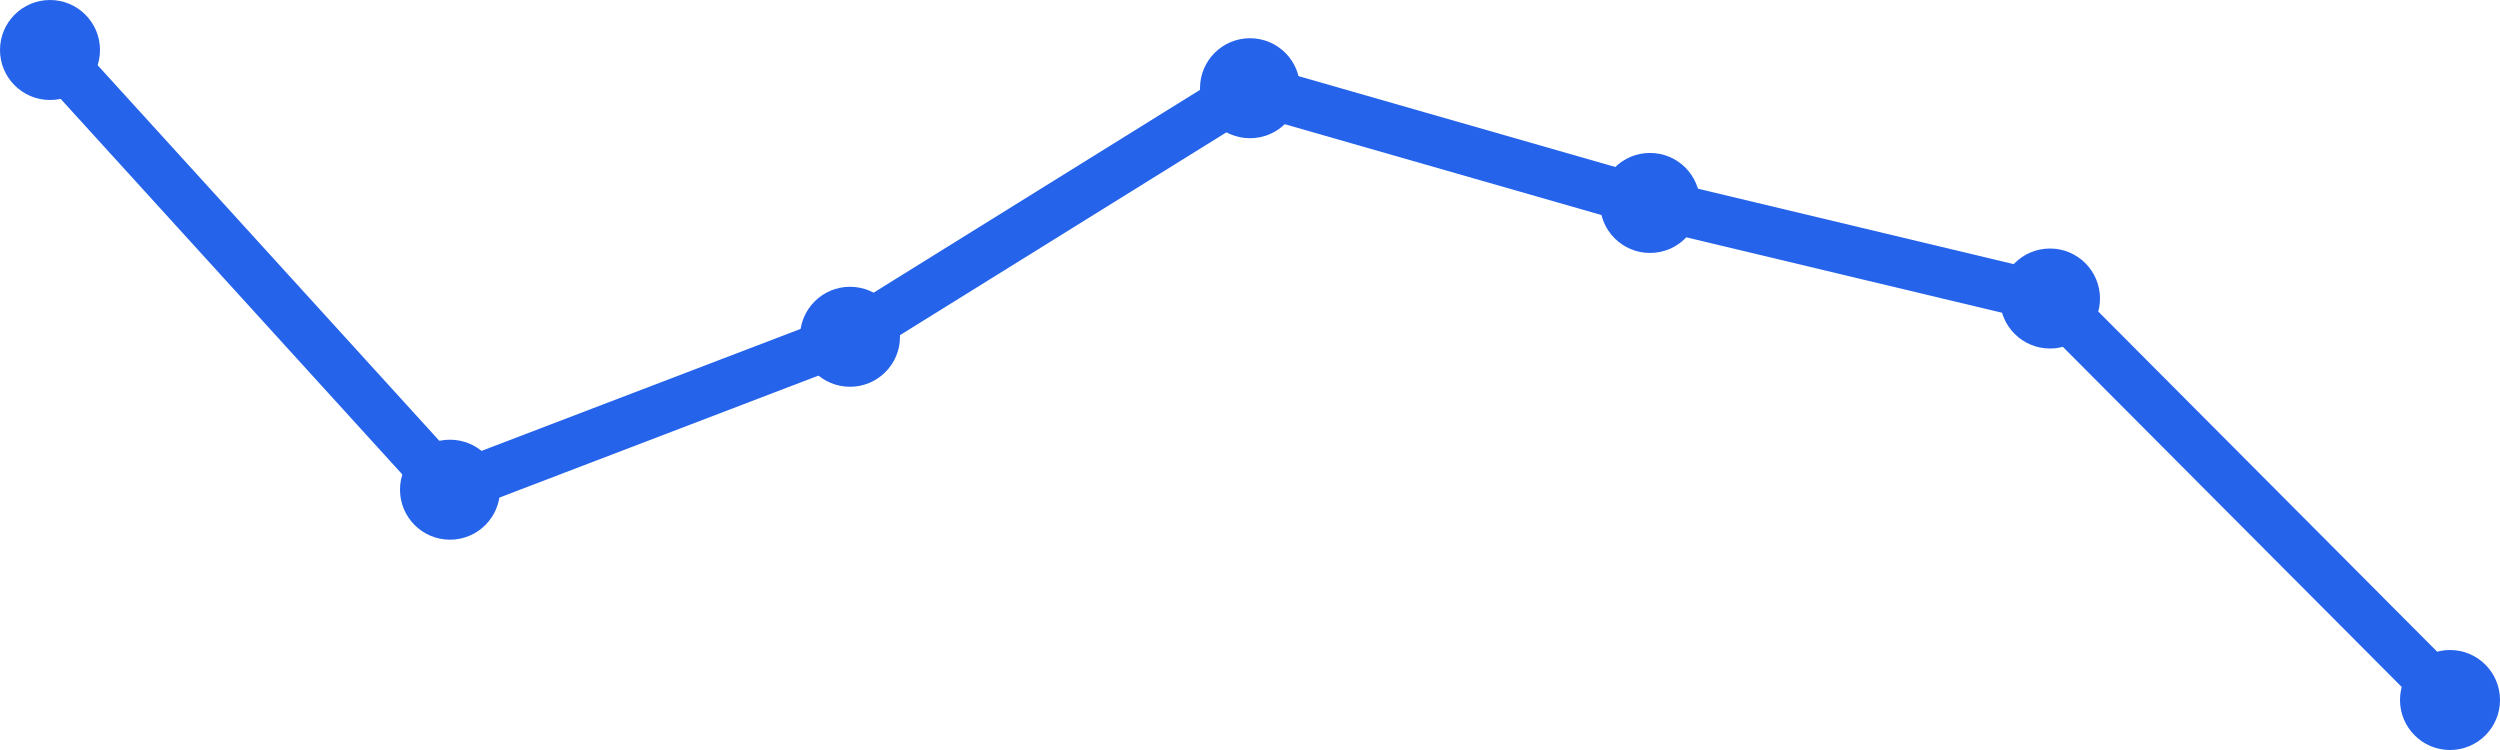
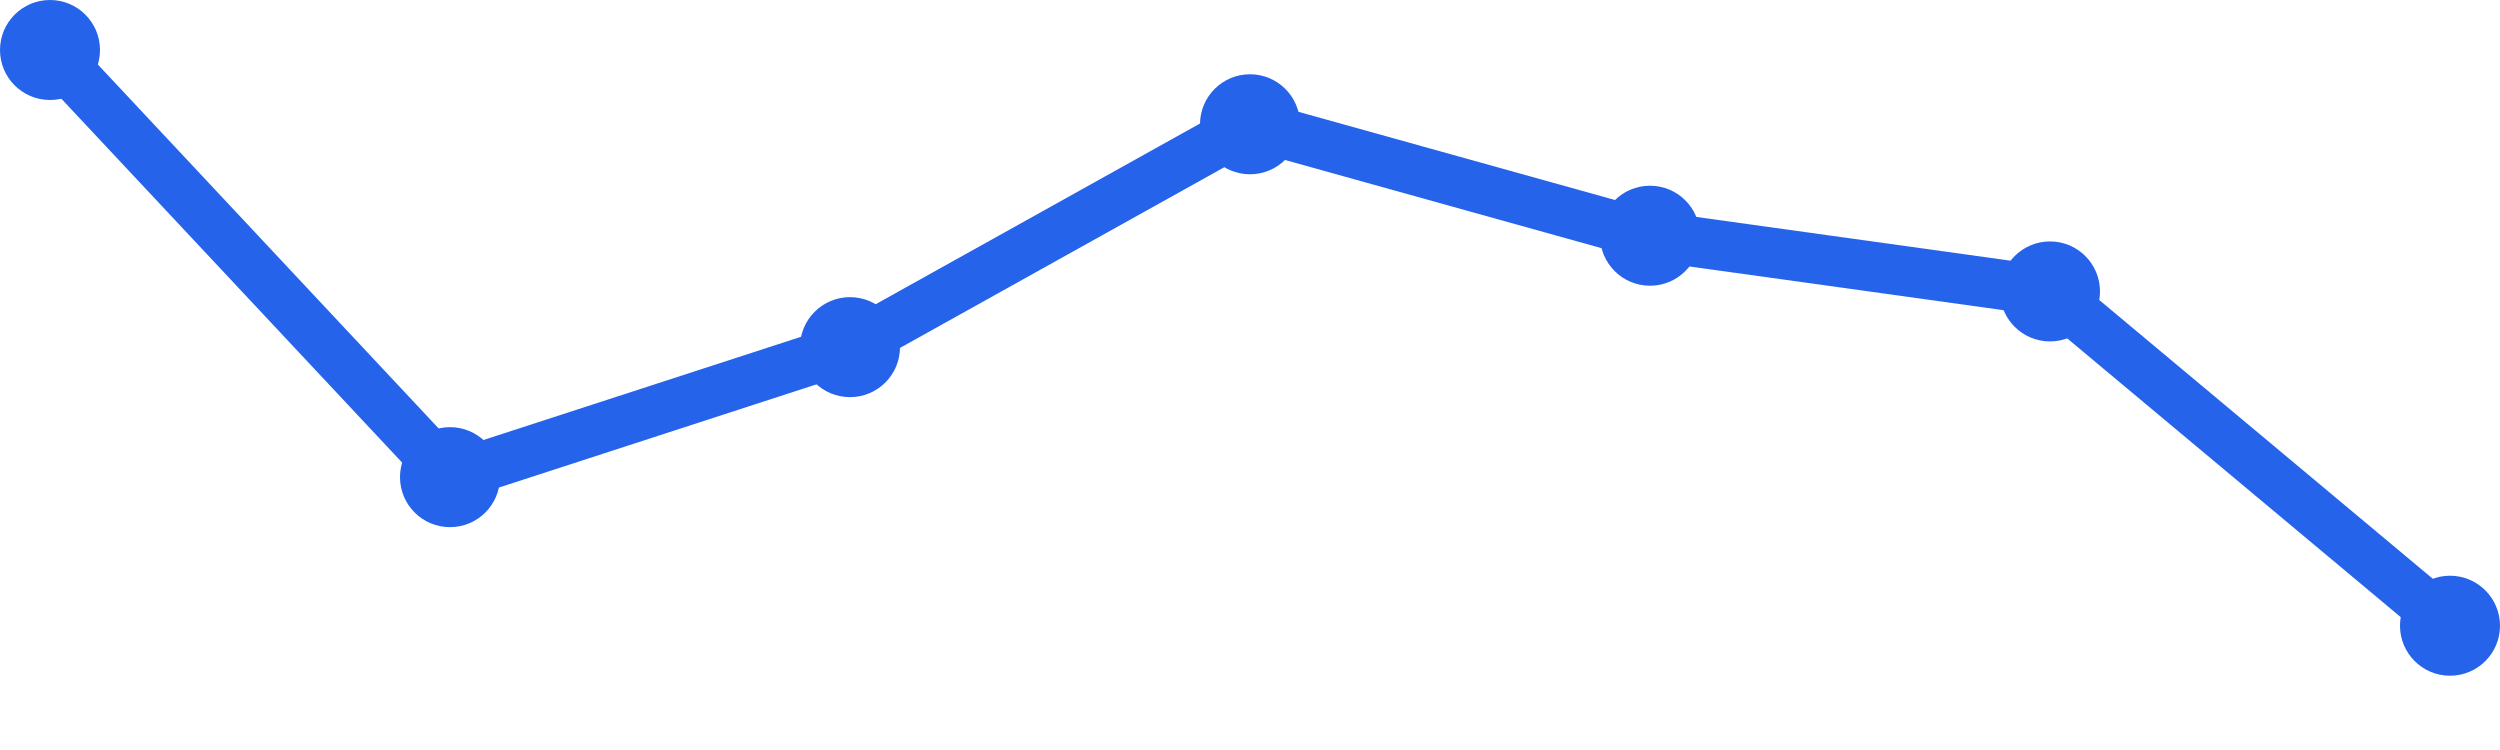
<svg xmlns="http://www.w3.org/2000/svg" width="100" height="30" viewBox="0 0 100 30">
-   <path d="M 2,2 L 18,19.588 L 34,13.471 L 50,3.529 L 66,8.118 L 82,11.941 L 98,28" fill="none" stroke="#2563eb" stroke-width="2" stroke-linecap="round" stroke-linejoin="round" />
+   <path d="M 2,2 L 18,19.086 L 34,13.886 L 50,4.971 L 66,9.429 L 82,11.657 L 98,25.029" fill="none" stroke="#2563eb" stroke-width="2" stroke-linecap="round" stroke-linejoin="round" />
  <circle cx="2" cy="2" r="2" fill="#2563eb" />
-   <circle cx="18" cy="19.588" r="2" fill="#2563eb" />
-   <circle cx="34" cy="13.471" r="2" fill="#2563eb" />
-   <circle cx="50" cy="3.529" r="2" fill="#2563eb" />
-   <circle cx="66" cy="8.118" r="2" fill="#2563eb" />
-   <circle cx="82" cy="11.941" r="2" fill="#2563eb" />
-   <circle cx="98" cy="28" r="2" fill="#2563eb" />
+   <circle cx="18" cy="19.086" r="2" fill="#2563eb" />
+   <circle cx="34" cy="13.886" r="2" fill="#2563eb" />
+   <circle cx="50" cy="4.971" r="2" fill="#2563eb" />
+   <circle cx="66" cy="9.429" r="2" fill="#2563eb" />
+   <circle cx="82" cy="11.657" r="2" fill="#2563eb" />
+   <circle cx="98" cy="25.029" r="2" fill="#2563eb" />
</svg>
